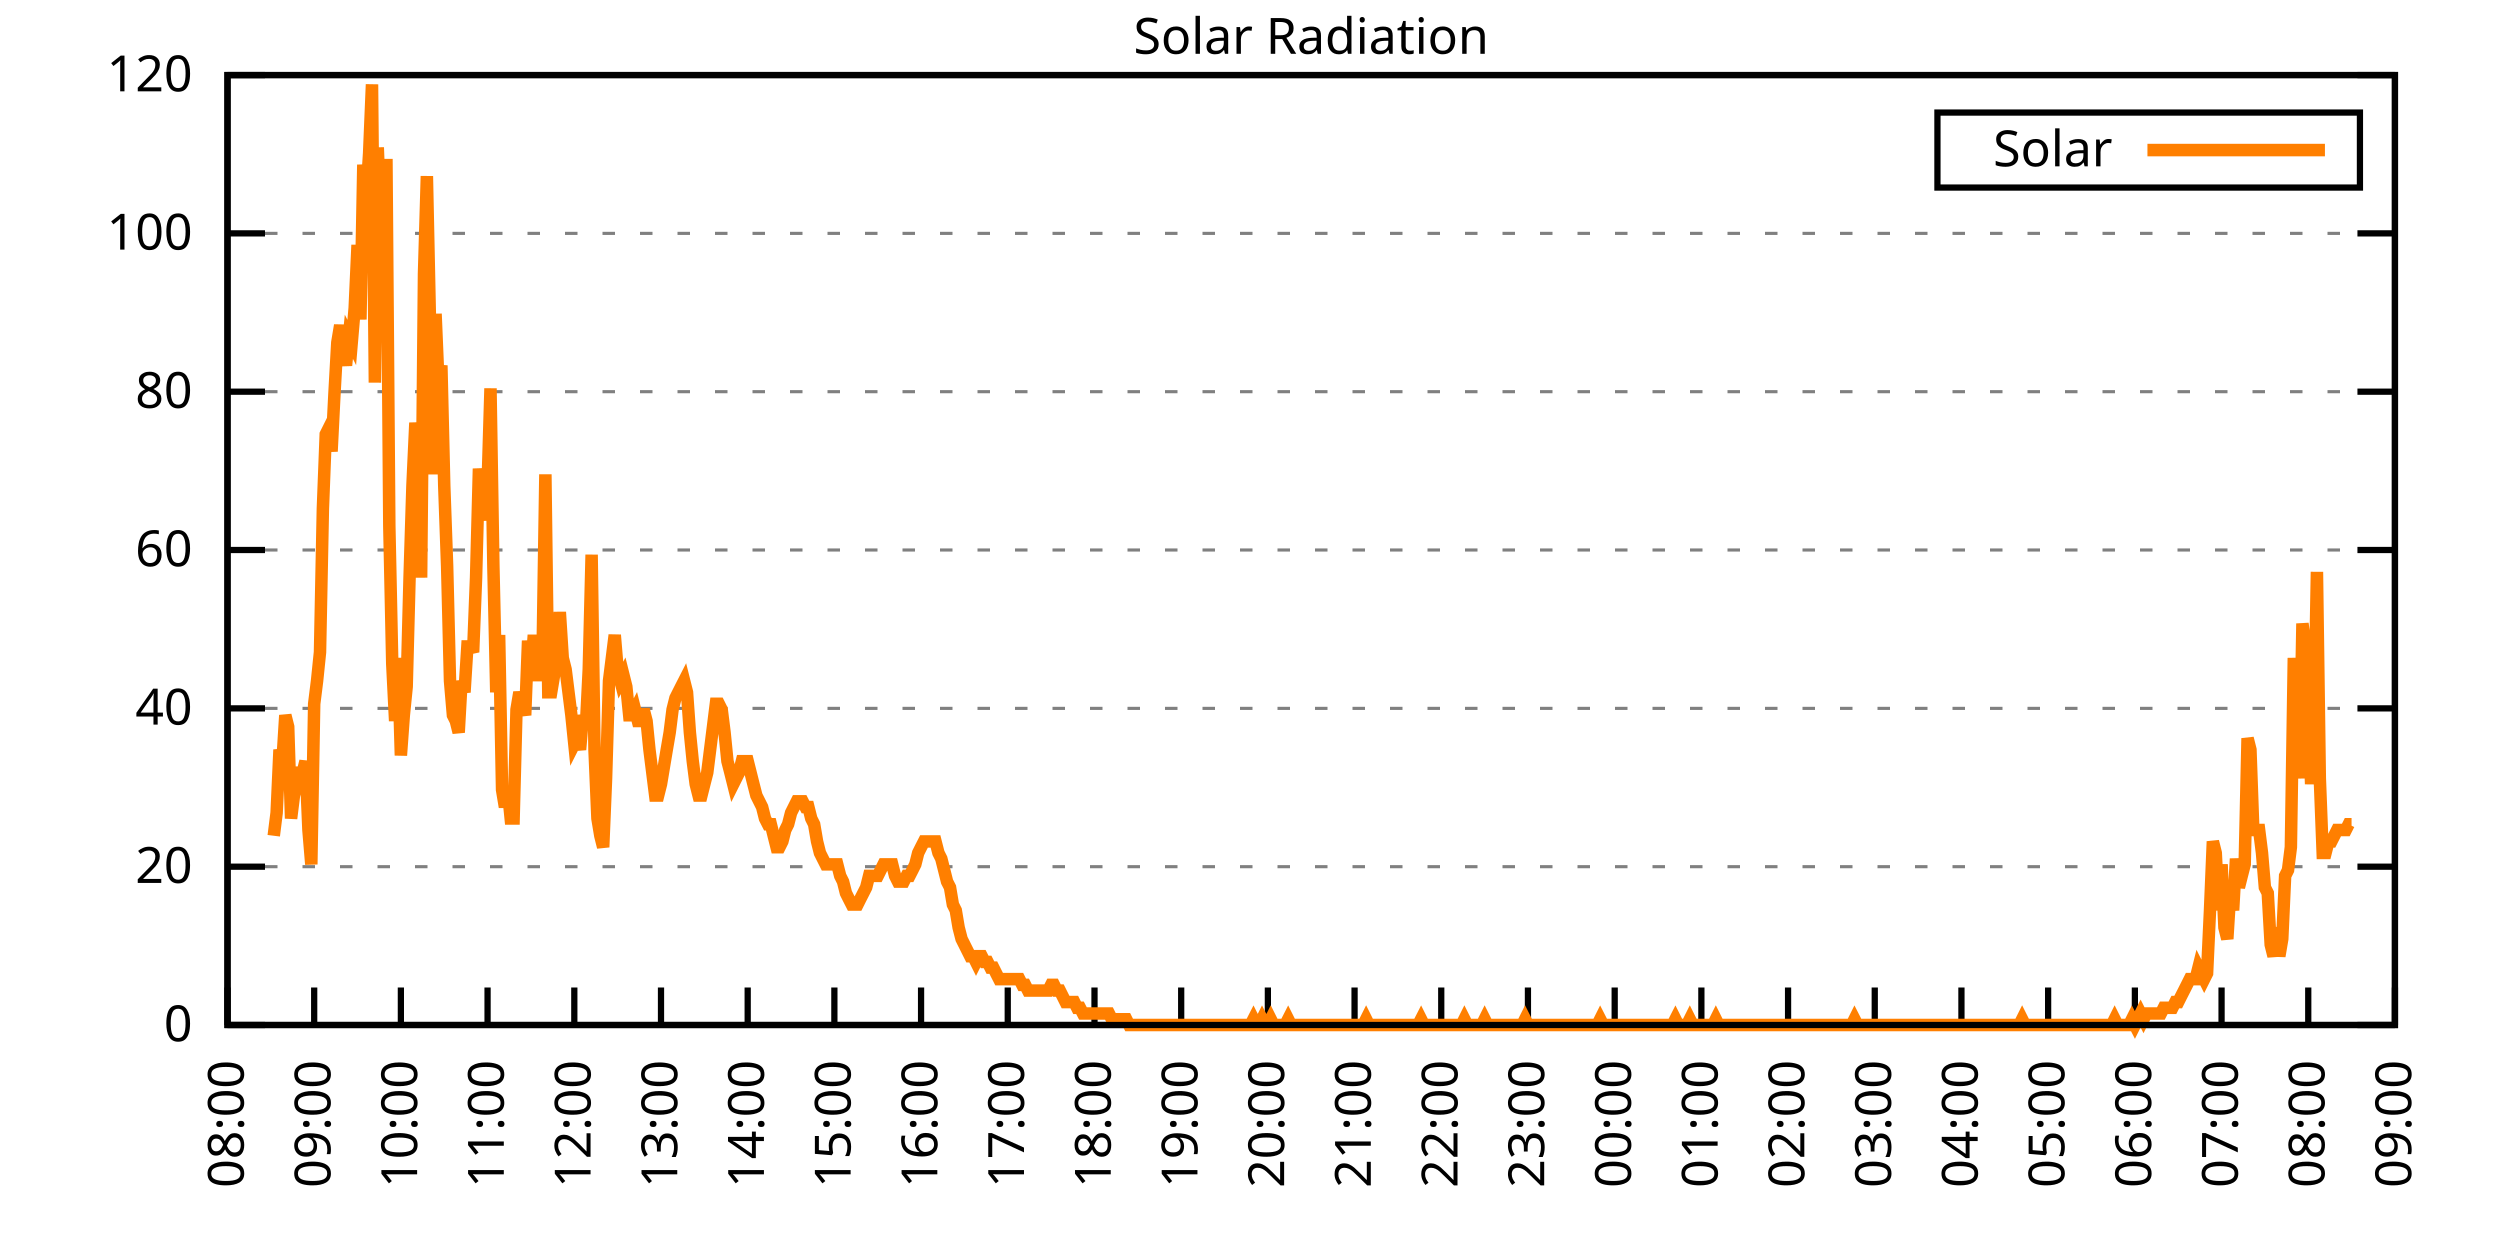
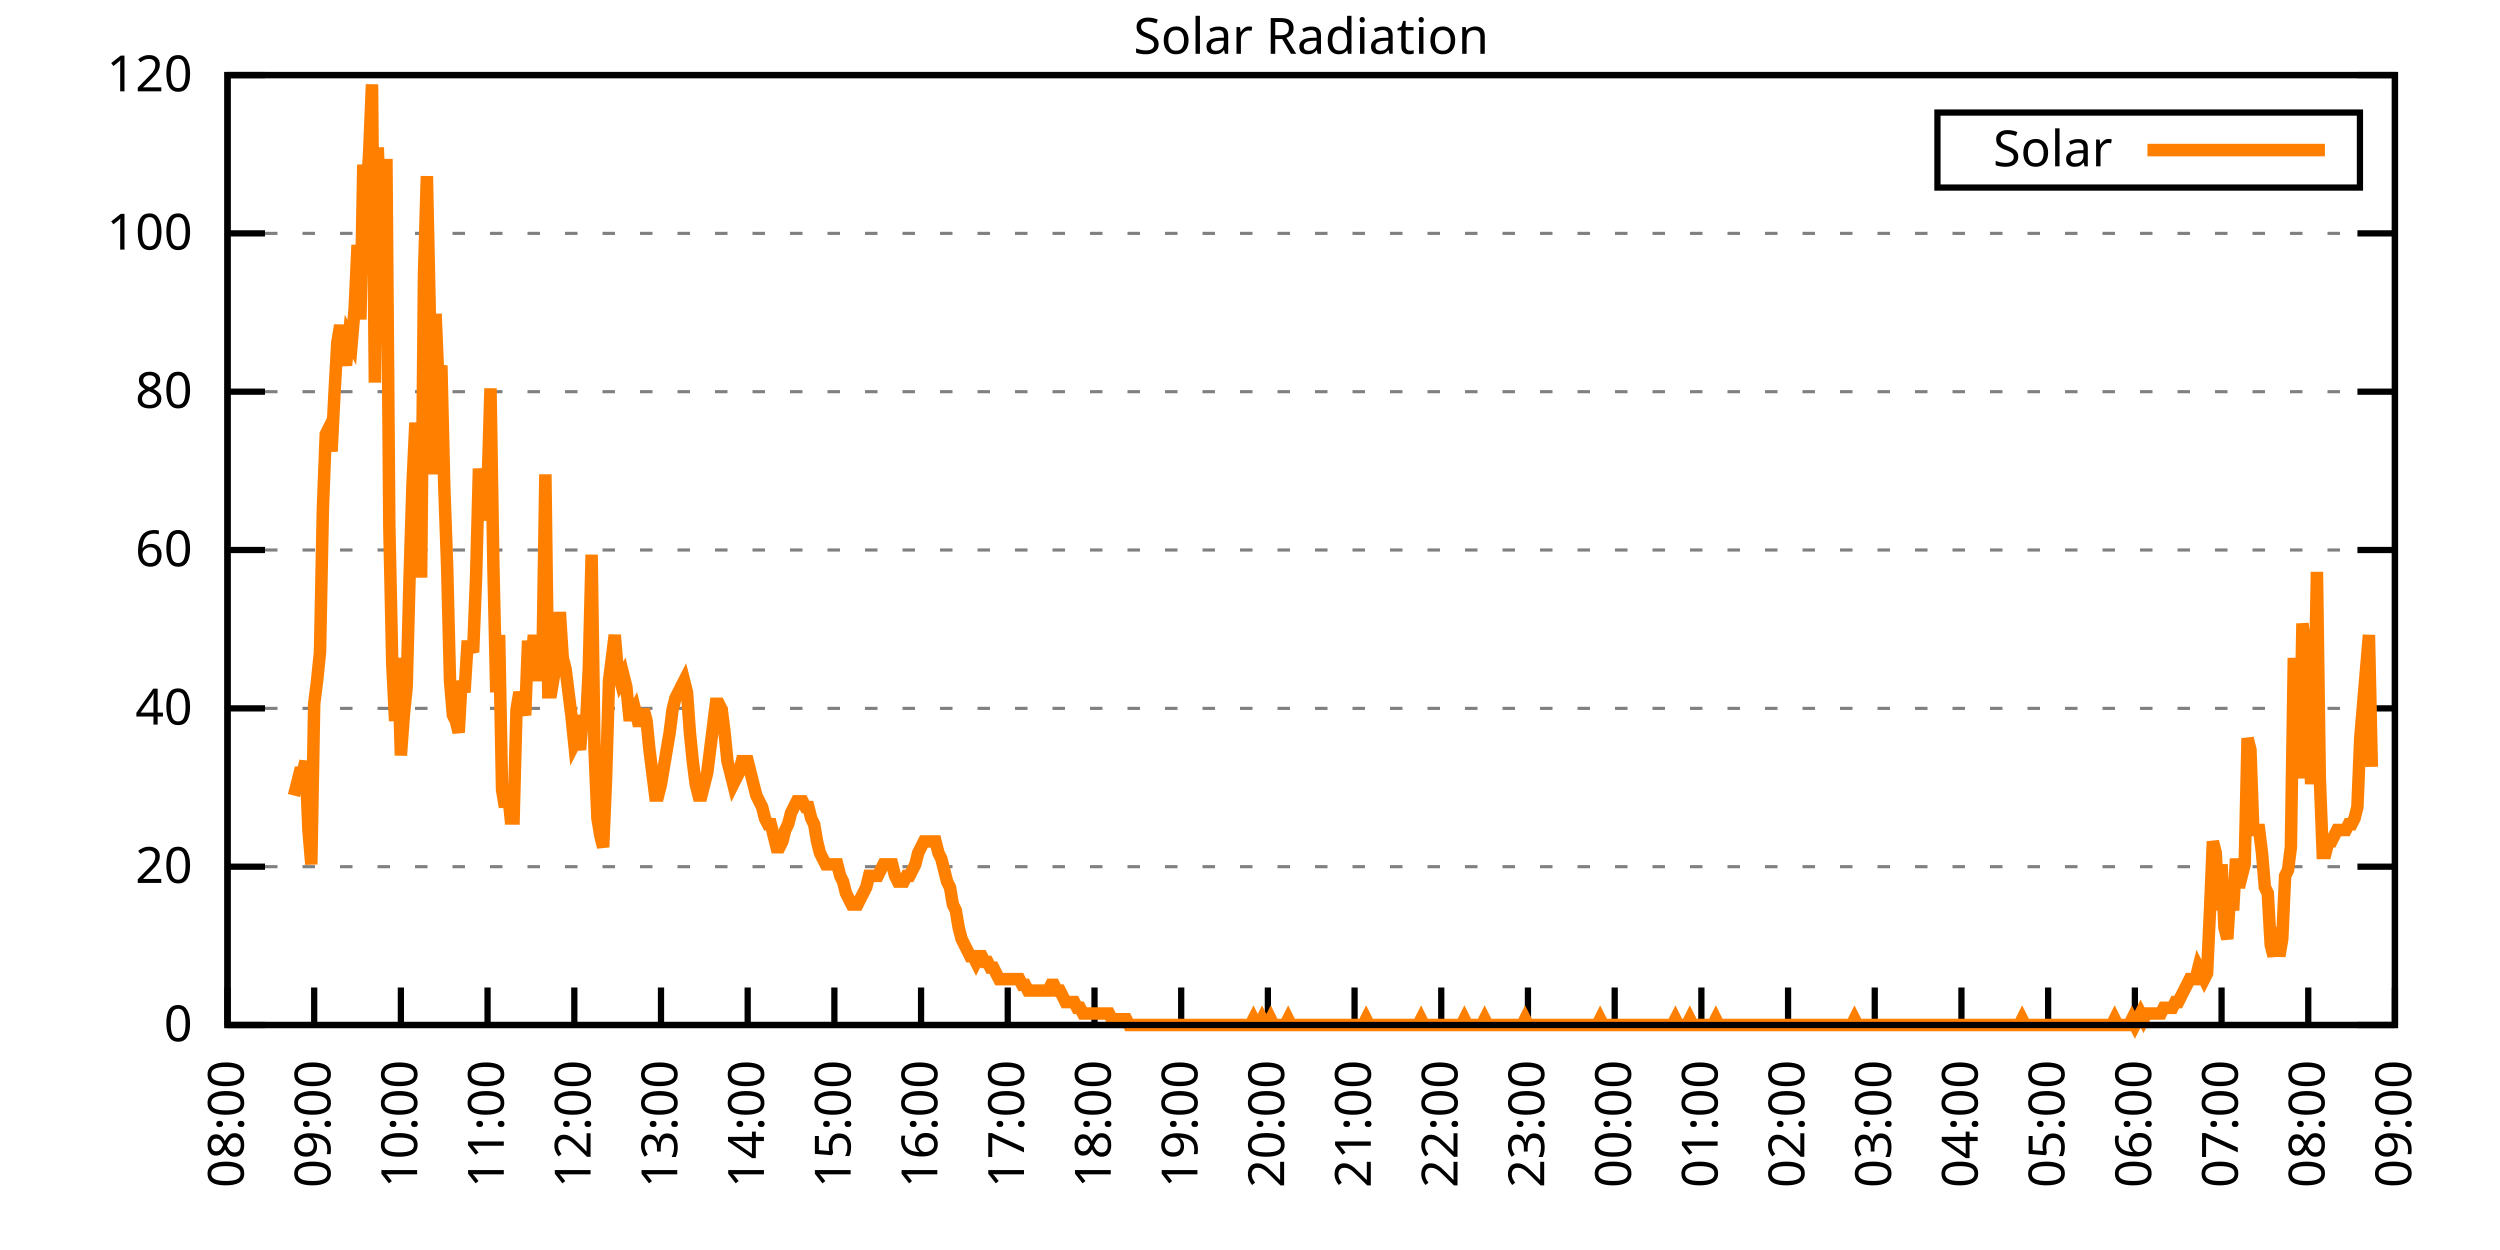
<svg xmlns="http://www.w3.org/2000/svg" xmlns:xlink="http://www.w3.org/1999/xlink" width="400" height="200" viewBox="0 0 400 200">
  <g id="gnuplot_canvas">
    <rect x="0" y="0" width="400" height="200" fill="none" />
    <defs>
      <circle id="gpDot" r="0.5" stroke-width="0.5" stroke="currentColor" />
      <path id="gpPt0" stroke-width="0.333" stroke="currentColor" d="M-1,0 h2 M0,-1 v2" />
      <path id="gpPt1" stroke-width="0.333" stroke="currentColor" d="M-1,-1 L1,1 M1,-1 L-1,1" />
      <path id="gpPt2" stroke-width="0.333" stroke="currentColor" d="M-1,0 L1,0 M0,-1 L0,1 M-1,-1 L1,1 M-1,1 L1,-1" />
      <rect id="gpPt3" stroke-width="0.333" stroke="currentColor" x="-1" y="-1" width="2" height="2" />
      <rect id="gpPt4" stroke-width="0.333" stroke="currentColor" fill="currentColor" x="-1" y="-1" width="2" height="2" />
      <circle id="gpPt5" stroke-width="0.333" stroke="currentColor" cx="0" cy="0" r="1" />
      <use xlink:href="#gpPt5" id="gpPt6" fill="currentColor" stroke="none" />
      <path id="gpPt7" stroke-width="0.333" stroke="currentColor" d="M0,-1.33 L-1.33,0.67 L1.33,0.67 z" />
      <use xlink:href="#gpPt7" id="gpPt8" fill="currentColor" stroke="none" />
      <use xlink:href="#gpPt7" id="gpPt9" stroke="currentColor" transform="rotate(180)" />
      <use xlink:href="#gpPt9" id="gpPt10" fill="currentColor" stroke="none" />
      <use xlink:href="#gpPt3" id="gpPt11" stroke="currentColor" transform="rotate(45)" />
      <use xlink:href="#gpPt11" id="gpPt12" fill="currentColor" stroke="none" />
      <path id="gpPt13" stroke-width="0.333" stroke="currentColor" d="M0,1.330 L1.265,0.411 L0.782,-1.067 L-0.782,-1.076 L-1.265,0.411 z" />
      <use xlink:href="#gpPt13" id="gpPt14" fill="currentColor" stroke="none" />
      <filter id="textbox" filterUnits="objectBoundingBox" x="0" y="0" height="1" width="1">
        <feFlood flood-color="white" flood-opacity="1" result="bgnd" />
        <feComposite in="SourceGraphic" in2="bgnd" operator="atop" />
      </filter>
      <filter id="greybox" filterUnits="objectBoundingBox" x="0" y="0" height="1" width="1">
        <feFlood flood-color="lightgrey" flood-opacity="1" result="grey" />
        <feComposite in="SourceGraphic" in2="grey" operator="atop" />
      </filter>
    </defs>
    <g fill="none" color="white" stroke="currentColor" stroke-width="1.00" stroke-linecap="butt" stroke-linejoin="miter">
</g>
    <g fill="none" color="black" stroke="currentColor" stroke-width="1.00" stroke-linecap="butt" stroke-linejoin="miter">
      <g stroke="none" shape-rendering="crispEdges">
        <polygon fill="rgb(255, 255, 255)" points="36.40,164.00 383.18,164.00 383.18,12.02 36.40,12.02 " />
      </g>
    </g>
    <g fill="none" color="black" stroke="currentColor" stroke-width="1.00" stroke-linecap="butt" stroke-linejoin="miter">
</g>
    <g fill="none" color="black" stroke="black" stroke-width="0.50" stroke-linecap="butt" stroke-linejoin="miter">
</g>
    <g fill="none" color="gray" stroke="currentColor" stroke-width="0.50" stroke-linecap="butt" stroke-linejoin="miter">
      <path stroke="gray" stroke-dasharray="2,4" class="gridline" d="M36.40,164.00 L383.19,164.00  " />
    </g>
    <g fill="none" color="gray" stroke="gray" stroke-width="1.00" stroke-linecap="butt" stroke-linejoin="miter">
</g>
    <g fill="none" color="black" stroke="currentColor" stroke-width="1.00" stroke-linecap="butt" stroke-linejoin="miter">
      <path stroke="black" d="M36.40,164.00 L42.40,164.00 M383.19,164.00 L377.19,164.00  " />
      <g transform="translate(30.80,166.60)" stroke="none" fill="black" font-family="Sans" font-size="8.00" text-anchor="end">
        <text>
          <tspan font-family="Sans"> 0</tspan>
        </text>
      </g>
    </g>
    <g fill="none" color="black" stroke="currentColor" stroke-width="1.00" stroke-linecap="butt" stroke-linejoin="miter">
</g>
    <g fill="none" color="black" stroke="black" stroke-width="0.50" stroke-linecap="butt" stroke-linejoin="miter">
</g>
    <g fill="none" color="gray" stroke="currentColor" stroke-width="0.50" stroke-linecap="butt" stroke-linejoin="miter">
      <path stroke="gray" stroke-dasharray="2,4" class="gridline" d="M36.40,138.67 L383.19,138.67  " />
    </g>
    <g fill="none" color="gray" stroke="gray" stroke-width="1.00" stroke-linecap="butt" stroke-linejoin="miter">
</g>
    <g fill="none" color="black" stroke="currentColor" stroke-width="1.00" stroke-linecap="butt" stroke-linejoin="miter">
      <path stroke="black" d="M36.40,138.67 L42.40,138.67 M383.19,138.67 L377.19,138.67  " />
      <g transform="translate(30.80,141.27)" stroke="none" fill="black" font-family="Sans" font-size="8.00" text-anchor="end">
        <text>
          <tspan font-family="Sans"> 20</tspan>
        </text>
      </g>
    </g>
    <g fill="none" color="black" stroke="currentColor" stroke-width="1.00" stroke-linecap="butt" stroke-linejoin="miter">
</g>
    <g fill="none" color="black" stroke="black" stroke-width="0.50" stroke-linecap="butt" stroke-linejoin="miter">
</g>
    <g fill="none" color="gray" stroke="currentColor" stroke-width="0.50" stroke-linecap="butt" stroke-linejoin="miter">
      <path stroke="gray" stroke-dasharray="2,4" class="gridline" d="M36.40,113.34 L383.19,113.34  " />
    </g>
    <g fill="none" color="gray" stroke="gray" stroke-width="1.00" stroke-linecap="butt" stroke-linejoin="miter">
</g>
    <g fill="none" color="black" stroke="currentColor" stroke-width="1.00" stroke-linecap="butt" stroke-linejoin="miter">
      <path stroke="black" d="M36.40,113.34 L42.40,113.34 M383.19,113.34 L377.19,113.34  " />
      <g transform="translate(30.80,115.94)" stroke="none" fill="black" font-family="Sans" font-size="8.00" text-anchor="end">
        <text>
          <tspan font-family="Sans"> 40</tspan>
        </text>
      </g>
    </g>
    <g fill="none" color="black" stroke="currentColor" stroke-width="1.00" stroke-linecap="butt" stroke-linejoin="miter">
</g>
    <g fill="none" color="black" stroke="black" stroke-width="0.50" stroke-linecap="butt" stroke-linejoin="miter">
</g>
    <g fill="none" color="gray" stroke="currentColor" stroke-width="0.50" stroke-linecap="butt" stroke-linejoin="miter">
      <path stroke="gray" stroke-dasharray="2,4" class="gridline" d="M36.40,88.00 L383.19,88.00  " />
    </g>
    <g fill="none" color="gray" stroke="gray" stroke-width="1.00" stroke-linecap="butt" stroke-linejoin="miter">
</g>
    <g fill="none" color="black" stroke="currentColor" stroke-width="1.00" stroke-linecap="butt" stroke-linejoin="miter">
      <path stroke="black" d="M36.40,88.00 L42.40,88.00 M383.19,88.00 L377.19,88.00  " />
      <g transform="translate(30.80,90.60)" stroke="none" fill="black" font-family="Sans" font-size="8.00" text-anchor="end">
        <text>
          <tspan font-family="Sans"> 60</tspan>
        </text>
      </g>
    </g>
    <g fill="none" color="black" stroke="currentColor" stroke-width="1.00" stroke-linecap="butt" stroke-linejoin="miter">
</g>
    <g fill="none" color="black" stroke="black" stroke-width="0.50" stroke-linecap="butt" stroke-linejoin="miter">
</g>
    <g fill="none" color="gray" stroke="currentColor" stroke-width="0.50" stroke-linecap="butt" stroke-linejoin="miter">
      <path stroke="gray" stroke-dasharray="2,4" class="gridline" d="M36.40,62.67 L383.19,62.67  " />
    </g>
    <g fill="none" color="gray" stroke="gray" stroke-width="1.00" stroke-linecap="butt" stroke-linejoin="miter">
</g>
    <g fill="none" color="black" stroke="currentColor" stroke-width="1.00" stroke-linecap="butt" stroke-linejoin="miter">
      <path stroke="black" d="M36.40,62.67 L42.40,62.67 M383.19,62.67 L377.19,62.67  " />
      <g transform="translate(30.80,65.27)" stroke="none" fill="black" font-family="Sans" font-size="8.00" text-anchor="end">
        <text>
          <tspan font-family="Sans"> 80</tspan>
        </text>
      </g>
    </g>
    <g fill="none" color="black" stroke="currentColor" stroke-width="1.00" stroke-linecap="butt" stroke-linejoin="miter">
</g>
    <g fill="none" color="black" stroke="black" stroke-width="0.50" stroke-linecap="butt" stroke-linejoin="miter">
</g>
    <g fill="none" color="gray" stroke="currentColor" stroke-width="0.50" stroke-linecap="butt" stroke-linejoin="miter">
      <path stroke="gray" stroke-dasharray="2,4" class="gridline" d="M36.40,37.34 L383.19,37.34  " />
    </g>
    <g fill="none" color="gray" stroke="gray" stroke-width="1.00" stroke-linecap="butt" stroke-linejoin="miter">
</g>
    <g fill="none" color="black" stroke="currentColor" stroke-width="1.00" stroke-linecap="butt" stroke-linejoin="miter">
      <path stroke="black" d="M36.40,37.34 L42.40,37.34 M383.19,37.34 L377.19,37.34  " />
      <g transform="translate(30.80,39.94)" stroke="none" fill="black" font-family="Sans" font-size="8.00" text-anchor="end">
        <text>
          <tspan font-family="Sans"> 100</tspan>
        </text>
      </g>
    </g>
    <g fill="none" color="black" stroke="currentColor" stroke-width="1.00" stroke-linecap="butt" stroke-linejoin="miter">
</g>
    <g fill="none" color="black" stroke="black" stroke-width="0.50" stroke-linecap="butt" stroke-linejoin="miter">
</g>
    <g fill="none" color="gray" stroke="currentColor" stroke-width="0.50" stroke-linecap="butt" stroke-linejoin="miter">
      <path stroke="gray" stroke-dasharray="2,4" class="gridline" d="M36.40,12.01 L383.19,12.01  " />
    </g>
    <g fill="none" color="gray" stroke="gray" stroke-width="1.00" stroke-linecap="butt" stroke-linejoin="miter">
</g>
    <g fill="none" color="black" stroke="currentColor" stroke-width="1.00" stroke-linecap="butt" stroke-linejoin="miter">
      <path stroke="black" d="M36.40,12.01 L42.40,12.01 M383.19,12.01 L377.19,12.01  " />
      <g transform="translate(30.80,14.61)" stroke="none" fill="black" font-family="Sans" font-size="8.00" text-anchor="end">
        <text>
          <tspan font-family="Sans"> 120</tspan>
        </text>
      </g>
    </g>
    <g fill="none" color="black" stroke="currentColor" stroke-width="1.00" stroke-linecap="butt" stroke-linejoin="miter">
      <path stroke="black" d="M36.40,164.00 L36.40,158.00  " />
      <g transform="translate(39.00,169.60) rotate(270.00)" stroke="none" fill="black" font-family="Sans" font-size="8.00" text-anchor="end">
        <text>
          <tspan font-family="Sans">08:00</tspan>
        </text>
      </g>
    </g>
    <g fill="none" color="black" stroke="currentColor" stroke-width="1.00" stroke-linecap="butt" stroke-linejoin="miter">
      <path stroke="black" d="M50.27,164.00 L50.27,158.00  " />
      <g transform="translate(52.87,169.60) rotate(270.00)" stroke="none" fill="black" font-family="Sans" font-size="8.00" text-anchor="end">
        <text>
          <tspan font-family="Sans">09:00</tspan>
        </text>
      </g>
    </g>
    <g fill="none" color="black" stroke="currentColor" stroke-width="1.00" stroke-linecap="butt" stroke-linejoin="miter">
      <path stroke="black" d="M64.14,164.00 L64.14,158.00  " />
      <g transform="translate(66.74,169.60) rotate(270.00)" stroke="none" fill="black" font-family="Sans" font-size="8.00" text-anchor="end">
        <text>
          <tspan font-family="Sans">10:00</tspan>
        </text>
      </g>
    </g>
    <g fill="none" color="black" stroke="currentColor" stroke-width="1.00" stroke-linecap="butt" stroke-linejoin="miter">
      <path stroke="black" d="M78.01,164.00 L78.01,158.00  " />
      <g transform="translate(80.61,169.60) rotate(270.00)" stroke="none" fill="black" font-family="Sans" font-size="8.00" text-anchor="end">
        <text>
          <tspan font-family="Sans">11:00</tspan>
        </text>
      </g>
    </g>
    <g fill="none" color="black" stroke="currentColor" stroke-width="1.00" stroke-linecap="butt" stroke-linejoin="miter">
      <path stroke="black" d="M91.89,164.00 L91.89,158.00  " />
      <g transform="translate(94.49,169.60) rotate(270.00)" stroke="none" fill="black" font-family="Sans" font-size="8.00" text-anchor="end">
        <text>
          <tspan font-family="Sans">12:00</tspan>
        </text>
      </g>
    </g>
    <g fill="none" color="black" stroke="currentColor" stroke-width="1.00" stroke-linecap="butt" stroke-linejoin="miter">
      <path stroke="black" d="M105.76,164.00 L105.76,158.00  " />
      <g transform="translate(108.36,169.60) rotate(270.00)" stroke="none" fill="black" font-family="Sans" font-size="8.00" text-anchor="end">
        <text>
          <tspan font-family="Sans">13:00</tspan>
        </text>
      </g>
    </g>
    <g fill="none" color="black" stroke="currentColor" stroke-width="1.00" stroke-linecap="butt" stroke-linejoin="miter">
      <path stroke="black" d="M119.63,164.00 L119.63,158.00  " />
      <g transform="translate(122.23,169.60) rotate(270.00)" stroke="none" fill="black" font-family="Sans" font-size="8.00" text-anchor="end">
        <text>
          <tspan font-family="Sans">14:00</tspan>
        </text>
      </g>
    </g>
    <g fill="none" color="black" stroke="currentColor" stroke-width="1.00" stroke-linecap="butt" stroke-linejoin="miter">
      <path stroke="black" d="M133.50,164.00 L133.50,158.00  " />
      <g transform="translate(136.10,169.60) rotate(270.00)" stroke="none" fill="black" font-family="Sans" font-size="8.00" text-anchor="end">
        <text>
          <tspan font-family="Sans">15:00</tspan>
        </text>
      </g>
    </g>
    <g fill="none" color="black" stroke="currentColor" stroke-width="1.00" stroke-linecap="butt" stroke-linejoin="miter">
      <path stroke="black" d="M147.37,164.00 L147.37,158.00  " />
      <g transform="translate(149.97,169.60) rotate(270.00)" stroke="none" fill="black" font-family="Sans" font-size="8.00" text-anchor="end">
        <text>
          <tspan font-family="Sans">16:00</tspan>
        </text>
      </g>
    </g>
    <g fill="none" color="black" stroke="currentColor" stroke-width="1.00" stroke-linecap="butt" stroke-linejoin="miter">
      <path stroke="black" d="M161.24,164.00 L161.24,158.00  " />
      <g transform="translate(163.84,169.60) rotate(270.00)" stroke="none" fill="black" font-family="Sans" font-size="8.00" text-anchor="end">
        <text>
          <tspan font-family="Sans">17:00</tspan>
        </text>
      </g>
    </g>
    <g fill="none" color="black" stroke="currentColor" stroke-width="1.00" stroke-linecap="butt" stroke-linejoin="miter">
      <path stroke="black" d="M175.12,164.00 L175.12,158.00  " />
      <g transform="translate(177.72,169.60) rotate(270.00)" stroke="none" fill="black" font-family="Sans" font-size="8.00" text-anchor="end">
        <text>
          <tspan font-family="Sans">18:00</tspan>
        </text>
      </g>
    </g>
    <g fill="none" color="black" stroke="currentColor" stroke-width="1.00" stroke-linecap="butt" stroke-linejoin="miter">
      <path stroke="black" d="M188.99,164.00 L188.99,158.00  " />
      <g transform="translate(191.59,169.60) rotate(270.00)" stroke="none" fill="black" font-family="Sans" font-size="8.00" text-anchor="end">
        <text>
          <tspan font-family="Sans">19:00</tspan>
        </text>
      </g>
    </g>
    <g fill="none" color="black" stroke="currentColor" stroke-width="1.00" stroke-linecap="butt" stroke-linejoin="miter">
      <path stroke="black" d="M202.86,164.00 L202.86,158.00  " />
      <g transform="translate(205.46,169.60) rotate(270.00)" stroke="none" fill="black" font-family="Sans" font-size="8.00" text-anchor="end">
        <text>
          <tspan font-family="Sans">20:00</tspan>
        </text>
      </g>
    </g>
    <g fill="none" color="black" stroke="currentColor" stroke-width="1.00" stroke-linecap="butt" stroke-linejoin="miter">
      <path stroke="black" d="M216.73,164.00 L216.73,158.00  " />
      <g transform="translate(219.33,169.60) rotate(270.00)" stroke="none" fill="black" font-family="Sans" font-size="8.00" text-anchor="end">
        <text>
          <tspan font-family="Sans">21:00</tspan>
        </text>
      </g>
    </g>
    <g fill="none" color="black" stroke="currentColor" stroke-width="1.00" stroke-linecap="butt" stroke-linejoin="miter">
      <path stroke="black" d="M230.60,164.00 L230.60,158.00  " />
      <g transform="translate(233.20,169.60) rotate(270.00)" stroke="none" fill="black" font-family="Sans" font-size="8.00" text-anchor="end">
        <text>
          <tspan font-family="Sans">22:00</tspan>
        </text>
      </g>
    </g>
    <g fill="none" color="black" stroke="currentColor" stroke-width="1.00" stroke-linecap="butt" stroke-linejoin="miter">
      <path stroke="black" d="M244.47,164.00 L244.47,158.00  " />
      <g transform="translate(247.07,169.60) rotate(270.00)" stroke="none" fill="black" font-family="Sans" font-size="8.00" text-anchor="end">
        <text>
          <tspan font-family="Sans">23:00</tspan>
        </text>
      </g>
    </g>
    <g fill="none" color="black" stroke="currentColor" stroke-width="1.00" stroke-linecap="butt" stroke-linejoin="miter">
      <path stroke="black" d="M258.35,164.00 L258.35,158.00  " />
      <g transform="translate(260.95,169.60) rotate(270.00)" stroke="none" fill="black" font-family="Sans" font-size="8.00" text-anchor="end">
        <text>
          <tspan font-family="Sans">00:00</tspan>
        </text>
      </g>
    </g>
    <g fill="none" color="black" stroke="currentColor" stroke-width="1.00" stroke-linecap="butt" stroke-linejoin="miter">
      <path stroke="black" d="M272.22,164.00 L272.22,158.00  " />
      <g transform="translate(274.82,169.60) rotate(270.00)" stroke="none" fill="black" font-family="Sans" font-size="8.00" text-anchor="end">
        <text>
          <tspan font-family="Sans">01:00</tspan>
        </text>
      </g>
    </g>
    <g fill="none" color="black" stroke="currentColor" stroke-width="1.00" stroke-linecap="butt" stroke-linejoin="miter">
      <path stroke="black" d="M286.09,164.00 L286.09,158.00  " />
      <g transform="translate(288.69,169.60) rotate(270.00)" stroke="none" fill="black" font-family="Sans" font-size="8.00" text-anchor="end">
        <text>
          <tspan font-family="Sans">02:00</tspan>
        </text>
      </g>
    </g>
    <g fill="none" color="black" stroke="currentColor" stroke-width="1.00" stroke-linecap="butt" stroke-linejoin="miter">
      <path stroke="black" d="M299.96,164.00 L299.96,158.00  " />
      <g transform="translate(302.56,169.60) rotate(270.00)" stroke="none" fill="black" font-family="Sans" font-size="8.00" text-anchor="end">
        <text>
          <tspan font-family="Sans">03:00</tspan>
        </text>
      </g>
    </g>
    <g fill="none" color="black" stroke="currentColor" stroke-width="1.00" stroke-linecap="butt" stroke-linejoin="miter">
      <path stroke="black" d="M313.83,164.00 L313.83,158.00  " />
      <g transform="translate(316.43,169.60) rotate(270.00)" stroke="none" fill="black" font-family="Sans" font-size="8.00" text-anchor="end">
        <text>
          <tspan font-family="Sans">04:00</tspan>
        </text>
      </g>
    </g>
    <g fill="none" color="black" stroke="currentColor" stroke-width="1.00" stroke-linecap="butt" stroke-linejoin="miter">
      <path stroke="black" d="M327.70,164.00 L327.70,158.00  " />
      <g transform="translate(330.30,169.60) rotate(270.00)" stroke="none" fill="black" font-family="Sans" font-size="8.00" text-anchor="end">
        <text>
          <tspan font-family="Sans">05:00</tspan>
        </text>
      </g>
    </g>
    <g fill="none" color="black" stroke="currentColor" stroke-width="1.00" stroke-linecap="butt" stroke-linejoin="miter">
      <path stroke="black" d="M341.58,164.00 L341.58,158.00  " />
      <g transform="translate(344.18,169.60) rotate(270.00)" stroke="none" fill="black" font-family="Sans" font-size="8.00" text-anchor="end">
        <text>
          <tspan font-family="Sans">06:00</tspan>
        </text>
      </g>
    </g>
    <g fill="none" color="black" stroke="currentColor" stroke-width="1.00" stroke-linecap="butt" stroke-linejoin="miter">
      <path stroke="black" d="M355.45,164.00 L355.45,158.00  " />
      <g transform="translate(358.05,169.60) rotate(270.00)" stroke="none" fill="black" font-family="Sans" font-size="8.00" text-anchor="end">
        <text>
          <tspan font-family="Sans">07:00</tspan>
        </text>
      </g>
    </g>
    <g fill="none" color="black" stroke="currentColor" stroke-width="1.00" stroke-linecap="butt" stroke-linejoin="miter">
      <path stroke="black" d="M369.32,164.00 L369.32,158.00  " />
      <g transform="translate(371.92,169.60) rotate(270.00)" stroke="none" fill="black" font-family="Sans" font-size="8.00" text-anchor="end">
        <text>
          <tspan font-family="Sans">08:00</tspan>
        </text>
      </g>
    </g>
    <g fill="none" color="black" stroke="currentColor" stroke-width="1.00" stroke-linecap="butt" stroke-linejoin="miter">
      <path stroke="black" d="M383.19,164.00 L383.19,158.00  " />
      <g transform="translate(385.79,169.60) rotate(270.00)" stroke="none" fill="black" font-family="Sans" font-size="8.00" text-anchor="end">
        <text>
          <tspan font-family="Sans">09:00</tspan>
        </text>
      </g>
    </g>
    <g fill="none" color="black" stroke="currentColor" stroke-width="1.00" stroke-linecap="butt" stroke-linejoin="miter">
</g>
    <g fill="none" color="black" stroke="currentColor" stroke-width="1.00" stroke-linecap="butt" stroke-linejoin="miter">
      <path stroke="black" d="M36.40,12.01 L36.40,164.00 L383.19,164.00 L383.19,12.01 L36.40,12.01 Z  " />
    </g>
    <g fill="none" color="black" stroke="currentColor" stroke-width="1.00" stroke-linecap="butt" stroke-linejoin="miter">
</g>
    <g fill="none" color="black" stroke="currentColor" stroke-width="1.00" stroke-linecap="butt" stroke-linejoin="miter">
      <path stroke="black" d="M309.99,30.01 L309.99,18.01 L377.59,18.01 L377.59,30.01 L309.99,30.01 Z  " />
    </g>
    <g id="Solar_Radiation_plot_1">
      <g fill="none" color="white" stroke="black" stroke-width="2.00" stroke-linecap="butt" stroke-linejoin="miter">
</g>
      <g fill="none" color="black" stroke="currentColor" stroke-width="2.00" stroke-linecap="butt" stroke-linejoin="miter">
        <g transform="translate(337.99,26.61)" stroke="none" fill="black" font-family="Sans" font-size="8.00" text-anchor="end">
          <text>
            <tspan font-family="Sans">Solar</tspan>
          </text>
        </g>
      </g>
      <g fill="none" color="black" stroke="currentColor" stroke-width="2.00" stroke-linecap="butt" stroke-linejoin="miter">
-         <path stroke="rgb(255, 127,   0)" d="M343.59,24.01 L371.99,24.01 M43.80,133.72 L44.26,130.05 L44.72,119.95 L45.19,121.79 L45.65,114.44 L46.11,116.28   L46.57,130.96 L47.03,127.29 L47.50,125.46 L47.96,123.62 L48.42,123.62 L48.88,121.79 L49.35,132.80 L49.81,138.30   L50.27,112.61 L50.73,108.94 L51.20,104.35 L51.66,81.41 L52.12,69.48 L52.58,68.56 L53.05,72.23 L53.51,63.05   L53.97,54.80 L54.43,52.04 L54.90,55.71 L55.36,58.47 L55.82,53.88 L56.28,54.80 L56.75,49.29 L57.21,39.19   L57.67,51.12 L58.13,26.35 L58.59,31.85 L59.06,24.51 L59.52,13.50 L59.98,61.22 L60.44,23.59 L60.91,35.52   L61.37,51.12 L61.83,25.43 L62.29,84.16 L62.76,106.19 L63.22,115.36 L63.68,105.27 L64.14,120.87 L64.61,114.44   L65.07,109.86 L65.53,92.42 L65.99,77.74 L66.46,67.64 L66.92,72.23 L67.38,92.42 L67.84,43.78 L68.30,28.18   L68.77,50.21 L69.23,75.90 L69.69,50.21 L70.15,61.22 L70.62,58.47 L71.08,77.74 L71.54,90.59 L72.00,108.94   L72.47,114.44 L72.93,115.36 L73.39,117.20 L73.85,108.94 L74.32,110.77 L74.78,103.43 L75.24,103.43 L75.70,104.35   L76.17,92.42 L76.63,74.98 L77.09,79.57 L77.55,83.24 L78.01,77.74 L78.48,62.14 L78.94,90.59 L79.40,110.77   L79.86,101.60 L80.33,126.37 L80.79,129.13 L81.25,126.37 L81.71,130.96 L82.18,130.96 L82.64,113.53 L83.10,110.77   L83.56,112.61 L84.03,114.44 L84.49,102.51 L84.95,108.02 L85.41,101.60 L85.88,108.02 L86.34,108.02 L86.80,105.27   L87.26,75.90 L87.72,110.77 L88.19,110.77 L88.65,108.02 L89.11,106.19 L89.57,97.93 L90.04,105.27 L90.50,107.10   L90.96,110.77 L91.42,114.44 L91.89,119.03 L92.35,118.12 L92.81,119.95 L93.27,114.44 L93.74,116.28 L94.20,107.10   L94.66,88.75 L95.12,119.95 L95.59,130.96 L96.05,133.72 L96.51,135.55 L96.97,124.54 L97.44,108.94 L97.90,105.27   L98.36,101.60 L98.82,107.10 L99.28,108.94 L99.75,108.02 L100.21,109.86 L100.67,114.44 L101.13,114.44 L101.60,113.53   L102.06,115.36 L102.52,115.36 L102.98,113.53 L103.45,115.36 L103.91,119.95 L104.37,123.62 L104.83,127.29 L105.30,127.29   L105.76,125.46 L106.22,122.70 L106.68,119.95 L107.15,117.20 L107.61,113.53 L108.07,111.69 L108.53,110.77 L108.99,109.86   L109.46,108.94 L109.92,110.77 L110.38,117.20 L110.84,121.79 L111.31,125.46 L111.77,127.29 L112.23,127.29 L112.69,125.46   L113.16,123.62 L113.62,119.95 L114.08,116.28 L114.54,112.61 L115.01,112.61 L115.47,113.53 L115.93,117.20 L116.39,121.79   L116.86,123.62 L117.32,125.46 L117.78,124.54 L118.24,123.62 L118.70,121.79 L119.17,121.79 L119.63,121.79 L120.09,123.62   L120.55,125.46 L121.02,127.29 L121.48,128.21 L121.94,129.13 L122.40,130.96 L122.87,131.88 L123.33,131.88 L123.79,133.72   L124.25,135.55 L124.72,135.55 L125.18,134.63 L125.64,132.80 L126.10,131.88 L126.57,130.05 L127.03,129.13 L127.49,128.21   L127.95,128.21 L128.41,128.21 L128.88,129.13 L129.34,129.13 L129.80,130.96 L130.26,131.88 L130.73,134.63 L131.19,136.47   L131.65,137.39 L132.11,138.30 L132.58,138.30 L133.04,138.30 L133.50,138.30 L133.96,138.30 L134.43,140.14 L134.89,141.06   L135.35,142.89 L135.81,143.81 L136.28,144.73 L136.74,144.73 L137.20,144.73 L137.66,143.81 L138.13,142.89 L138.59,141.98   L139.05,140.14 L139.51,140.14 L139.97,140.14 L140.44,140.14 L140.90,139.22 L141.36,138.30 L141.82,138.30 L142.29,138.30   L142.75,138.30 L143.21,140.14 L143.67,141.06 L144.14,141.06 L144.60,141.06 L145.06,140.14 L145.52,140.14 L145.99,139.22   L146.45,138.30 L146.91,136.47 L147.37,135.55 L147.84,134.63 L148.30,134.63 L148.76,134.63 L149.22,134.63 L149.68,134.63   L150.15,136.47 L150.61,137.39 L151.07,139.22 L151.53,141.06 L152.00,141.98 L152.46,144.73 L152.92,145.65 L153.38,148.40   L153.85,150.23 L154.31,151.15 L154.77,152.07 L155.23,152.99 L155.70,152.99 L156.16,153.91 L156.62,152.99 L157.08,152.99   L157.55,153.91 L158.01,153.91 L158.47,154.82 L158.93,154.82 L159.39,155.74 L159.86,156.66 L160.32,156.66 L160.78,156.66   L161.24,156.66 L161.71,156.66 L162.17,156.66 L162.63,156.66 L163.09,156.66 L163.56,157.58 L164.02,157.58 L164.48,158.49   L164.94,158.49 L165.41,158.49 L165.87,158.49 L166.33,158.49 L166.79,158.49 L167.26,158.49 L167.72,158.49 L168.18,157.58   L168.64,157.58 L169.10,158.49 L169.57,158.49 L170.03,159.41 L170.49,160.33 L170.95,160.33 L171.42,160.33 L171.88,160.33   L172.34,161.25 L172.80,161.25 L173.27,162.16 L173.73,162.16 L174.19,162.16 L174.65,162.16 L175.12,162.16 L175.58,162.16   L176.04,162.16 L176.50,162.16 L176.97,162.16 L177.43,162.16 L177.89,163.08 L178.35,163.08 L178.82,163.08 L179.28,163.08   L179.74,163.08 L180.20,163.08 L180.66,164.00 L181.13,164.00 L181.59,164.00 L182.05,164.00 L182.51,164.00 L182.98,164.00   L183.44,164.00 L183.90,164.00 L184.36,164.00 L184.83,164.00 L185.29,164.00 L185.75,164.00 L186.21,164.00 L186.68,164.00   L187.14,164.00 L187.60,164.00 L188.06,164.00 L188.53,164.00 L188.99,164.00 L189.45,164.00 L189.91,164.00 L190.37,164.00   L190.84,164.00 L191.30,164.00 L191.76,164.00 L192.22,164.00 L192.69,164.00 L193.15,164.00 L193.61,164.00 L194.07,164.00   L194.54,164.00 L195.00,164.00 L195.46,164.00 L195.92,164.00 L196.39,164.00 L196.85,164.00 L197.31,164.00 L197.77,164.00   L198.24,164.00 L198.70,164.00 L199.16,164.00 L199.62,164.00 L200.08,164.00 L200.55,163.08 L201.01,164.00 L201.47,164.00   L201.93,163.08 L202.40,164.00 L202.86,164.00 L203.32,163.08 L203.78,164.00 L204.25,164.00 L204.71,164.00 L205.17,164.00   L205.63,164.00 L206.10,163.08 L206.56,164.00 L207.02,164.00 L207.48,164.00 L207.95,164.00 L208.41,164.00 L208.87,164.00   L209.33,164.00 L209.80,164.00 L210.26,164.00 L210.72,164.00 L211.18,164.00 L211.64,164.00 L212.11,164.00 L212.57,164.00   L213.03,164.00 L213.49,164.00 L213.96,164.00 L214.42,164.00 L214.88,164.00 L215.34,164.00 L215.81,164.00 L216.27,164.00   L216.73,164.00 L217.19,164.00 L217.66,164.00 L218.12,164.00 L218.58,163.08 L219.04,164.00 L219.51,164.00 L219.97,164.00   L220.43,164.00 L220.89,164.00 L221.35,164.00 L221.82,164.00 L222.28,164.00 L222.74,164.00 L223.20,164.00 L223.67,164.00   L224.13,164.00 L224.59,164.00 L225.05,164.00 L225.52,164.00 L225.98,164.00 L226.44,164.00 L226.90,164.00 L227.37,163.08   L227.83,164.00 L228.29,164.00 L228.75,164.00 L229.22,164.00 L229.68,164.00 L230.14,164.00 L230.60,164.00 L231.06,164.00   L231.53,164.00 L231.99,164.00 L232.45,164.00 L232.91,164.00 L233.38,164.00 L233.84,164.00 L234.30,163.08 L234.76,164.00   L235.23,164.00 L235.69,164.00 L236.15,164.00 L236.61,164.00 L237.08,164.00 L237.54,163.08 L238.00,164.00 L238.46,164.00   L238.93,164.00 L239.39,164.00 L239.85,164.00 L240.31,164.00 L240.77,164.00 L241.24,164.00 L241.70,164.00 L242.16,164.00   L242.62,164.00 L243.09,164.00 L243.55,164.00 L244.01,163.08 L244.47,164.00 L244.94,164.00 L245.40,164.00 L245.86,164.00   L246.32,164.00 L246.79,164.00 L247.25,164.00 L247.71,164.00 L248.17,164.00 L248.64,164.00 L249.10,164.00 L249.56,164.00   L250.02,164.00 L250.49,164.00 L250.95,164.00 L251.41,164.00 L251.87,164.00 L252.33,164.00 L252.80,164.00 L253.26,164.00   L253.72,164.00 L254.18,164.00 L254.65,164.00 L255.11,164.00 L255.57,164.00 L256.03,163.08 L256.50,164.00 L256.96,164.00   L257.42,164.00 L257.88,164.00 L258.35,164.00 L258.81,164.00 L259.27,164.00 L259.73,164.00 L260.20,164.00 L260.66,164.00   L261.12,164.00 L261.58,164.00 L262.04,164.00 L262.51,164.00 L262.97,164.00 L263.43,164.00 L263.89,164.00 L264.36,164.00   L264.82,164.00 L265.28,164.00 L265.74,164.00 L266.21,164.00 L266.67,164.00 L267.13,164.00 L267.59,164.00 L268.06,163.08   L268.52,164.00 L268.98,164.00 L269.44,164.00 L269.91,164.00 L270.37,163.08 L270.83,164.00 L271.29,164.00 L271.75,164.00   L272.22,164.00 L272.68,164.00 L273.14,164.00 L273.60,164.00 L274.07,164.00 L274.53,163.08 L274.99,164.00 L275.45,164.00   L275.92,164.00 L276.38,164.00 L276.84,164.00 L277.30,164.00 L277.77,164.00 L278.23,164.00 L278.69,164.00 L279.15,164.00   L279.62,164.00 L280.08,164.00 L280.54,164.00 L281.00,164.00 L281.46,164.00 L281.93,164.00 L282.39,164.00 L282.85,164.00   L283.31,164.00 L283.78,164.00 L284.24,164.00 L284.70,164.00 L285.16,164.00 L285.63,164.00 L286.09,164.00 L286.55,164.00   L287.01,164.00 L287.48,164.00 L287.94,164.00 L288.40,164.00 L288.86,164.00 L289.33,164.00 L289.79,164.00 L290.25,164.00   L290.71,164.00 L291.18,164.00 L291.64,164.00 L292.10,164.00 L292.56,164.00 L293.02,164.00 L293.49,164.00 L293.95,164.00   L294.41,164.00 L294.87,164.00 L295.34,164.00 L295.80,164.00 L296.26,164.00 L296.72,163.08 L297.19,164.00 L297.65,164.00   L298.11,164.00 L298.57,164.00 L299.04,164.00 L299.50,164.00 L299.96,164.00 L300.42,164.00 L300.89,164.00 L301.35,164.00   L301.81,164.00 L302.27,164.00 L302.73,164.00 L303.20,164.00 L303.66,164.00 L304.12,164.00 L304.58,164.00 L305.05,164.00   L305.51,164.00 L305.97,164.00 L306.43,164.00 L306.90,164.00 L307.36,164.00 L307.82,164.00 L308.28,164.00 L308.75,164.00   L309.21,164.00 L309.67,164.00 L310.13,164.00 L310.60,164.00 L311.06,164.00 L311.52,164.00 L311.98,164.00 L312.44,164.00   L312.91,164.00 L313.37,164.00 L313.83,164.00 L314.29,164.00 L314.76,164.00 L315.22,164.00 L315.68,164.00 L316.14,164.00   L316.61,164.00 L317.07,164.00 L317.53,164.00 L317.99,164.00 L318.46,164.00 L318.92,164.00 L319.38,164.00 L319.84,164.00   L320.31,164.00 L320.77,164.00 L321.23,164.00 L321.69,164.00 L322.15,164.00 L322.62,164.00 L323.08,164.00 L323.54,163.08   L324.00,164.00 L324.47,164.00 L324.93,164.00 L325.39,164.00 L325.85,164.00 L326.32,164.00 L326.78,164.00 L327.24,164.00   L327.70,164.00 L328.17,164.00 L328.63,164.00 L329.09,164.00 L329.55,164.00 L330.02,164.00 L330.48,164.00 L330.94,164.00   L331.40,164.00 L331.87,164.00 L332.33,164.00 L332.79,164.00 L333.25,164.00 L333.71,164.00 L334.18,164.00 L334.64,164.00   L335.10,164.00 L335.56,164.00 L336.03,164.00 L336.49,164.00 L336.95,164.00 L337.41,164.00 L337.88,164.00 L338.34,163.08   L338.80,164.00 L339.26,164.00 L339.73,164.00 L340.19,164.00 L340.65,164.00 L341.11,163.08 L341.58,164.00 L342.04,163.08   L342.50,162.16 L342.96,163.08 L343.42,162.16 L343.89,162.16 L344.35,162.16 L344.81,162.16 L345.27,162.16 L345.74,162.16   L346.20,161.25 L346.66,161.25 L347.12,161.25 L347.59,161.25 L348.05,160.33 L348.51,160.33 L348.97,159.41 L349.44,158.49   L349.90,157.58 L350.36,156.66 L350.82,156.66 L351.29,156.66 L351.75,154.82 L352.21,155.74 L352.67,156.66 L353.13,155.74   L353.60,145.65 L354.06,134.63 L354.52,136.47 L354.98,145.65 L355.45,138.30 L355.91,148.40 L356.37,150.23 L356.83,142.89   L357.30,145.65 L357.76,137.39 L358.22,141.98 L358.68,140.14 L359.15,138.30 L359.61,118.12 L360.07,119.95 L360.53,132.80   L361.00,132.80 L361.46,132.80 L361.92,136.47 L362.38,141.98 L362.84,142.89 L363.31,151.15 L363.77,152.99 L364.23,148.40   L364.69,152.99 L365.16,150.23 L365.62,140.14 L366.08,139.22 L366.54,135.55 L367.01,105.27 L367.47,115.36 L367.93,124.54   L368.39,99.76 L368.86,103.43 L369.32,112.61 L369.78,125.46 L370.24,117.20 L370.71,91.50 L371.17,124.54 L371.63,136.47   L372.09,136.47 L372.56,134.63 L373.02,134.63 L373.48,133.72 L373.94,132.80 L374.40,132.80 L374.87,132.80 L375.33,132.80   L375.79,131.88 L376.25,131.88  " />
+         <path stroke="rgb(255, 127,   0)" d="M343.59,24.01 L371.99,24.01 M47.03,127.29 L47.50,125.46 L47.96,123.62 L48.42,123.62 L48.88,121.79 L49.35,132.80   L49.81,138.30 L50.27,112.61 L50.73,108.94 L51.20,104.35 L51.66,81.41 L52.12,69.48 L52.58,68.56 L53.05,72.23   L53.51,63.05 L53.97,54.80 L54.43,52.04 L54.90,55.71 L55.36,58.47 L55.82,53.88 L56.28,54.80 L56.75,49.29   L57.21,39.19 L57.67,51.12 L58.13,26.35 L58.59,31.85 L59.06,24.51 L59.52,13.50 L59.98,61.22 L60.44,23.59   L60.91,35.52 L61.37,51.12 L61.83,25.43 L62.29,84.16 L62.76,106.19 L63.22,115.36 L63.68,105.27 L64.14,120.87   L64.61,114.44 L65.07,109.86 L65.53,92.42 L65.99,77.74 L66.46,67.64 L66.92,72.23 L67.38,92.42 L67.84,43.78   L68.30,28.18 L68.77,50.21 L69.23,75.90 L69.69,50.21 L70.15,61.22 L70.62,58.47 L71.08,77.74 L71.54,90.59   L72.00,108.94 L72.47,114.44 L72.93,115.36 L73.39,117.20 L73.85,108.94 L74.32,110.77 L74.78,103.43 L75.24,103.43   L75.70,104.35 L76.17,92.42 L76.63,74.98 L77.09,79.57 L77.55,83.24 L78.01,77.74 L78.48,62.14 L78.94,90.59   L79.40,110.77 L79.86,101.60 L80.33,126.37 L80.79,129.13 L81.25,126.37 L81.71,130.96 L82.18,130.96 L82.64,113.53   L83.10,110.77 L83.56,112.61 L84.03,114.44 L84.49,102.51 L84.95,108.02 L85.41,101.60 L85.88,108.02 L86.34,108.02   L86.80,105.27 L87.26,75.90 L87.72,110.77 L88.19,110.77 L88.65,108.02 L89.11,106.19 L89.57,97.93 L90.04,105.27   L90.50,107.10 L90.96,110.77 L91.42,114.44 L91.89,119.03 L92.35,118.12 L92.81,119.95 L93.27,114.44 L93.74,116.28   L94.20,107.10 L94.66,88.75 L95.12,119.95 L95.59,130.96 L96.05,133.72 L96.51,135.55 L96.97,124.54 L97.44,108.94   L97.90,105.27 L98.36,101.60 L98.82,107.10 L99.28,108.94 L99.75,108.02 L100.21,109.86 L100.67,114.44 L101.13,114.44   L101.60,113.53 L102.06,115.36 L102.52,115.36 L102.98,113.53 L103.45,115.36 L103.91,119.95 L104.37,123.62 L104.83,127.29   L105.30,127.29 L105.76,125.46 L106.22,122.70 L106.68,119.95 L107.15,117.20 L107.61,113.53 L108.07,111.69 L108.53,110.77   L108.99,109.86 L109.46,108.94 L109.92,110.77 L110.38,117.20 L110.84,121.79 L111.31,125.46 L111.77,127.29 L112.23,127.29   L112.69,125.46 L113.16,123.62 L113.62,119.95 L114.08,116.28 L114.54,112.61 L115.01,112.61 L115.47,113.53 L115.93,117.20   L116.39,121.79 L116.86,123.62 L117.32,125.46 L117.78,124.54 L118.24,123.62 L118.70,121.79 L119.17,121.79 L119.63,121.79   L120.09,123.62 L120.55,125.46 L121.02,127.29 L121.48,128.21 L121.94,129.13 L122.40,130.96 L122.87,131.88 L123.33,131.88   L123.79,133.72 L124.25,135.55 L124.72,135.55 L125.18,134.63 L125.64,132.80 L126.10,131.88 L126.57,130.05 L127.03,129.13   L127.49,128.21 L127.95,128.21 L128.41,128.21 L128.88,129.13 L129.34,129.13 L129.80,130.96 L130.26,131.88 L130.73,134.63   L131.19,136.47 L131.65,137.39 L132.11,138.30 L132.58,138.30 L133.04,138.30 L133.50,138.30 L133.96,138.30 L134.43,140.14   L134.89,141.06 L135.35,142.89 L135.81,143.81 L136.28,144.73 L136.74,144.73 L137.20,144.73 L137.66,143.81 L138.13,142.89   L138.59,141.98 L139.05,140.14 L139.51,140.14 L139.97,140.14 L140.44,140.14 L140.90,139.22 L141.36,138.30 L141.82,138.30   L142.29,138.30 L142.75,138.30 L143.21,140.14 L143.67,141.06 L144.14,141.06 L144.60,141.06 L145.06,140.14 L145.52,140.14   L145.99,139.22 L146.45,138.30 L146.91,136.47 L147.37,135.55 L147.84,134.63 L148.30,134.63 L148.76,134.63 L149.22,134.63   L149.68,134.63 L150.15,136.47 L150.61,137.39 L151.07,139.22 L151.53,141.06 L152.00,141.98 L152.46,144.73 L152.92,145.65   L153.38,148.40 L153.85,150.23 L154.31,151.15 L154.77,152.07 L155.23,152.99 L155.70,152.99 L156.16,153.91 L156.62,152.99   L157.08,152.99 L157.55,153.91 L158.01,153.91 L158.47,154.82 L158.93,154.82 L159.39,155.74 L159.86,156.66 L160.32,156.66   L160.78,156.66 L161.24,156.66 L161.71,156.66 L162.17,156.66 L162.63,156.66 L163.09,156.66 L163.56,157.58 L164.02,157.58   L164.48,158.49 L164.94,158.49 L165.41,158.49 L165.87,158.49 L166.33,158.49 L166.79,158.49 L167.26,158.49 L167.72,158.49   L168.18,157.58 L168.64,157.58 L169.10,158.49 L169.57,158.49 L170.03,159.41 L170.49,160.33 L170.95,160.33 L171.42,160.33   L171.88,160.33 L172.34,161.25 L172.80,161.25 L173.27,162.16 L173.73,162.16 L174.19,162.16 L174.65,162.16 L175.12,162.16   L175.58,162.16 L176.04,162.16 L176.50,162.16 L176.97,162.16 L177.43,162.16 L177.89,163.08 L178.35,163.08 L178.82,163.08   L179.28,163.08 L179.74,163.08 L180.20,163.08 L180.66,164.00 L181.13,164.00 L181.59,164.00 L182.05,164.00 L182.51,164.00   L182.98,164.00 L183.44,164.00 L183.90,164.00 L184.36,164.00 L184.83,164.00 L185.29,164.00 L185.75,164.00 L186.21,164.00   L186.68,164.00 L187.14,164.00 L187.60,164.00 L188.06,164.00 L188.53,164.00 L188.99,164.00 L189.45,164.00 L189.91,164.00   L190.37,164.00 L190.84,164.00 L191.30,164.00 L191.76,164.00 L192.22,164.00 L192.69,164.00 L193.15,164.00 L193.61,164.00   L194.07,164.00 L194.54,164.00 L195.00,164.00 L195.46,164.00 L195.92,164.00 L196.39,164.00 L196.85,164.00 L197.31,164.00   L197.77,164.00 L198.24,164.00 L198.70,164.00 L199.16,164.00 L199.62,164.00 L200.08,164.00 L200.55,163.08 L201.01,164.00   L201.47,164.00 L201.93,163.08 L202.40,164.00 L202.86,164.00 L203.32,163.08 L203.78,164.00 L204.25,164.00 L204.71,164.00   L205.17,164.00 L205.63,164.00 L206.10,163.08 L206.56,164.00 L207.02,164.00 L207.48,164.00 L207.95,164.00 L208.41,164.00   L208.87,164.00 L209.33,164.00 L209.80,164.00 L210.26,164.00 L210.72,164.00 L211.18,164.00 L211.64,164.00 L212.11,164.00   L212.57,164.00 L213.03,164.00 L213.49,164.00 L213.96,164.00 L214.42,164.00 L214.88,164.00 L215.34,164.00 L215.81,164.00   L216.27,164.00 L216.73,164.00 L217.19,164.00 L217.66,164.00 L218.12,164.00 L218.58,163.08 L219.04,164.00 L219.51,164.00   L219.97,164.00 L220.43,164.00 L220.89,164.00 L221.35,164.00 L221.82,164.00 L222.28,164.00 L222.74,164.00 L223.20,164.00   L223.67,164.00 L224.13,164.00 L224.59,164.00 L225.05,164.00 L225.52,164.00 L225.98,164.00 L226.44,164.00 L226.90,164.00   L227.37,163.08 L227.83,164.00 L228.29,164.00 L228.75,164.00 L229.22,164.00 L229.68,164.00 L230.14,164.00 L230.60,164.00   L231.06,164.00 L231.53,164.00 L231.99,164.00 L232.45,164.00 L232.91,164.00 L233.38,164.00 L233.84,164.00 L234.30,163.08   L234.76,164.00 L235.23,164.00 L235.69,164.00 L236.15,164.00 L236.61,164.00 L237.08,164.00 L237.54,163.08 L238.00,164.00   L238.46,164.00 L238.93,164.00 L239.39,164.00 L239.85,164.00 L240.31,164.00 L240.77,164.00 L241.24,164.00 L241.70,164.00   L242.16,164.00 L242.62,164.00 L243.09,164.00 L243.55,164.00 L244.01,163.08 L244.47,164.00 L244.94,164.00 L245.40,164.00   L245.86,164.00 L246.32,164.00 L246.79,164.00 L247.25,164.00 L247.71,164.00 L248.17,164.00 L248.64,164.00 L249.10,164.00   L249.56,164.00 L250.02,164.00 L250.49,164.00 L250.95,164.00 L251.41,164.00 L251.87,164.00 L252.33,164.00 L252.80,164.00   L253.26,164.00 L253.72,164.00 L254.18,164.00 L254.65,164.00 L255.11,164.00 L255.57,164.00 L256.03,163.08 L256.50,164.00   L256.96,164.00 L257.42,164.00 L257.88,164.00 L258.35,164.00 L258.81,164.00 L259.27,164.00 L259.73,164.00 L260.20,164.00   L260.66,164.00 L261.12,164.00 L261.58,164.00 L262.04,164.00 L262.51,164.00 L262.97,164.00 L263.43,164.00 L263.89,164.00   L264.36,164.00 L264.82,164.00 L265.28,164.00 L265.74,164.00 L266.21,164.00 L266.67,164.00 L267.13,164.00 L267.59,164.00   L268.06,163.08 L268.52,164.00 L268.98,164.00 L269.44,164.00 L269.91,164.00 L270.37,163.08 L270.83,164.00 L271.29,164.00   L271.75,164.00 L272.22,164.00 L272.68,164.00 L273.14,164.00 L273.60,164.00 L274.07,164.00 L274.53,163.08 L274.99,164.00   L275.45,164.00 L275.92,164.00 L276.38,164.00 L276.84,164.00 L277.30,164.00 L277.77,164.00 L278.23,164.00 L278.69,164.00   L279.15,164.00 L279.62,164.00 L280.08,164.00 L280.54,164.00 L281.00,164.00 L281.46,164.00 L281.93,164.00 L282.39,164.00   L282.85,164.00 L283.31,164.00 L283.78,164.00 L284.24,164.00 L284.70,164.00 L285.16,164.00 L285.63,164.00 L286.09,164.00   L286.55,164.00 L287.01,164.00 L287.48,164.00 L287.94,164.00 L288.40,164.00 L288.86,164.00 L289.33,164.00 L289.79,164.00   L290.25,164.00 L290.71,164.00 L291.18,164.00 L291.64,164.00 L292.10,164.00 L292.56,164.00 L293.02,164.00 L293.49,164.00   L293.95,164.00 L294.41,164.00 L294.87,164.00 L295.34,164.00 L295.80,164.00 L296.26,164.00 L296.72,163.08 L297.19,164.00   L297.65,164.00 L298.11,164.00 L298.57,164.00 L299.04,164.00 L299.50,164.00 L299.96,164.00 L300.42,164.00 L300.89,164.00   L301.35,164.00 L301.81,164.00 L302.27,164.00 L302.73,164.00 L303.20,164.00 L303.66,164.00 L304.12,164.00 L304.58,164.00   L305.05,164.00 L305.51,164.00 L305.97,164.00 L306.43,164.00 L306.90,164.00 L307.36,164.00 L307.82,164.00 L308.28,164.00   L308.75,164.00 L309.21,164.00 L309.67,164.00 L310.13,164.00 L310.60,164.00 L311.06,164.00 L311.52,164.00 L311.98,164.00   L312.44,164.00 L312.91,164.00 L313.37,164.00 L313.83,164.00 L314.29,164.00 L314.76,164.00 L315.22,164.00 L315.68,164.00   L316.14,164.00 L316.61,164.00 L317.07,164.00 L317.53,164.00 L317.99,164.00 L318.46,164.00 L318.92,164.00 L319.38,164.00   L319.84,164.00 L320.31,164.00 L320.77,164.00 L321.23,164.00 L321.69,164.00 L322.15,164.00 L322.62,164.00 L323.08,164.00   L323.54,163.08 L324.00,164.00 L324.47,164.00 L324.93,164.00 L325.39,164.00 L325.85,164.00 L326.32,164.00 L326.78,164.00   L327.24,164.00 L327.70,164.00 L328.17,164.00 L328.63,164.00 L329.09,164.00 L329.55,164.00 L330.02,164.00 L330.48,164.00   L330.94,164.00 L331.40,164.00 L331.87,164.00 L332.33,164.00 L332.79,164.00 L333.25,164.00 L333.71,164.00 L334.18,164.00   L334.64,164.00 L335.10,164.00 L335.56,164.00 L336.03,164.00 L336.49,164.00 L336.95,164.00 L337.41,164.00 L337.88,164.00   L338.34,163.08 L338.80,164.00 L339.26,164.00 L339.73,164.00 L340.19,164.00 L340.65,164.00 L341.11,163.08 L341.58,164.00   L342.04,163.08 L342.50,162.16 L342.96,163.08 L343.42,162.16 L343.89,162.16 L344.35,162.16 L344.81,162.16 L345.27,162.16   L345.74,162.16 L346.20,161.25 L346.66,161.25 L347.12,161.25 L347.59,161.25 L348.05,160.33 L348.51,160.33 L348.97,159.41   L349.44,158.49 L349.90,157.58 L350.36,156.66 L350.82,156.66 L351.29,156.66 L351.75,154.82 L352.21,155.74 L352.67,156.66   L353.13,155.74 L353.60,145.65 L354.06,134.63 L354.52,136.47 L354.98,145.65 L355.45,138.30 L355.91,148.40 L356.37,150.23   L356.83,142.89 L357.30,145.65 L357.76,137.39 L358.22,141.98 L358.68,140.14 L359.15,138.30 L359.61,118.12 L360.07,119.95   L360.53,132.80 L361.00,132.80 L361.46,132.80 L361.92,136.47 L362.38,141.98 L362.84,142.89 L363.31,151.15 L363.77,152.99   L364.23,148.40 L364.69,152.99 L365.16,150.23 L365.62,140.14 L366.08,139.22 L366.54,135.55 L367.01,105.27 L367.47,115.36   L367.93,124.54 L368.39,99.76 L368.86,103.43 L369.32,112.61 L369.78,125.46 L370.24,117.20 L370.71,91.50 L371.17,124.54   L371.63,136.47 L372.09,136.47 L372.56,134.63 L373.02,134.63 L373.48,133.72 L373.94,132.80 L374.40,132.80 L374.87,132.80   L375.33,132.80 L375.79,131.88 L376.25,131.88 L376.72,130.96 L377.18,129.13 L377.64,118.12 L378.10,112.61 L378.57,107.10   L379.03,101.60 L379.49,122.70  " />
      </g>
    </g>
    <g fill="none" color="black" stroke="currentColor" stroke-width="2.00" stroke-linecap="butt" stroke-linejoin="miter">
</g>
    <g fill="none" color="black" stroke="black" stroke-width="1.00" stroke-linecap="butt" stroke-linejoin="miter">
</g>
    <g fill="none" color="black" stroke="currentColor" stroke-width="1.00" stroke-linecap="butt" stroke-linejoin="miter">
      <path stroke="black" d="M36.40,12.01 L36.40,164.00 L383.19,164.00 L383.19,12.01 L36.40,12.01 Z  " />
      <g transform="translate(6.80,88.01) rotate(270.00)" stroke="none" fill="black" font-family="Sans" font-size="8.00" text-anchor="middle">
        <text />
      </g>
    </g>
    <g fill="none" color="black" stroke="currentColor" stroke-width="1.00" stroke-linecap="butt" stroke-linejoin="miter">
</g>
    <g fill="none" color="black" stroke="currentColor" stroke-width="1.00" stroke-linecap="butt" stroke-linejoin="miter">
      <g transform="translate(209.79,8.61)" stroke="none" fill="black" font-family="Sans" font-size="8.00" text-anchor="middle">
        <text>
          <tspan font-family="Sans">Solar Radiation</tspan>
        </text>
      </g>
    </g>
    <g fill="none" color="black" stroke="currentColor" stroke-width="1.00" stroke-linecap="butt" stroke-linejoin="miter">
</g>
  </g>
</svg>
